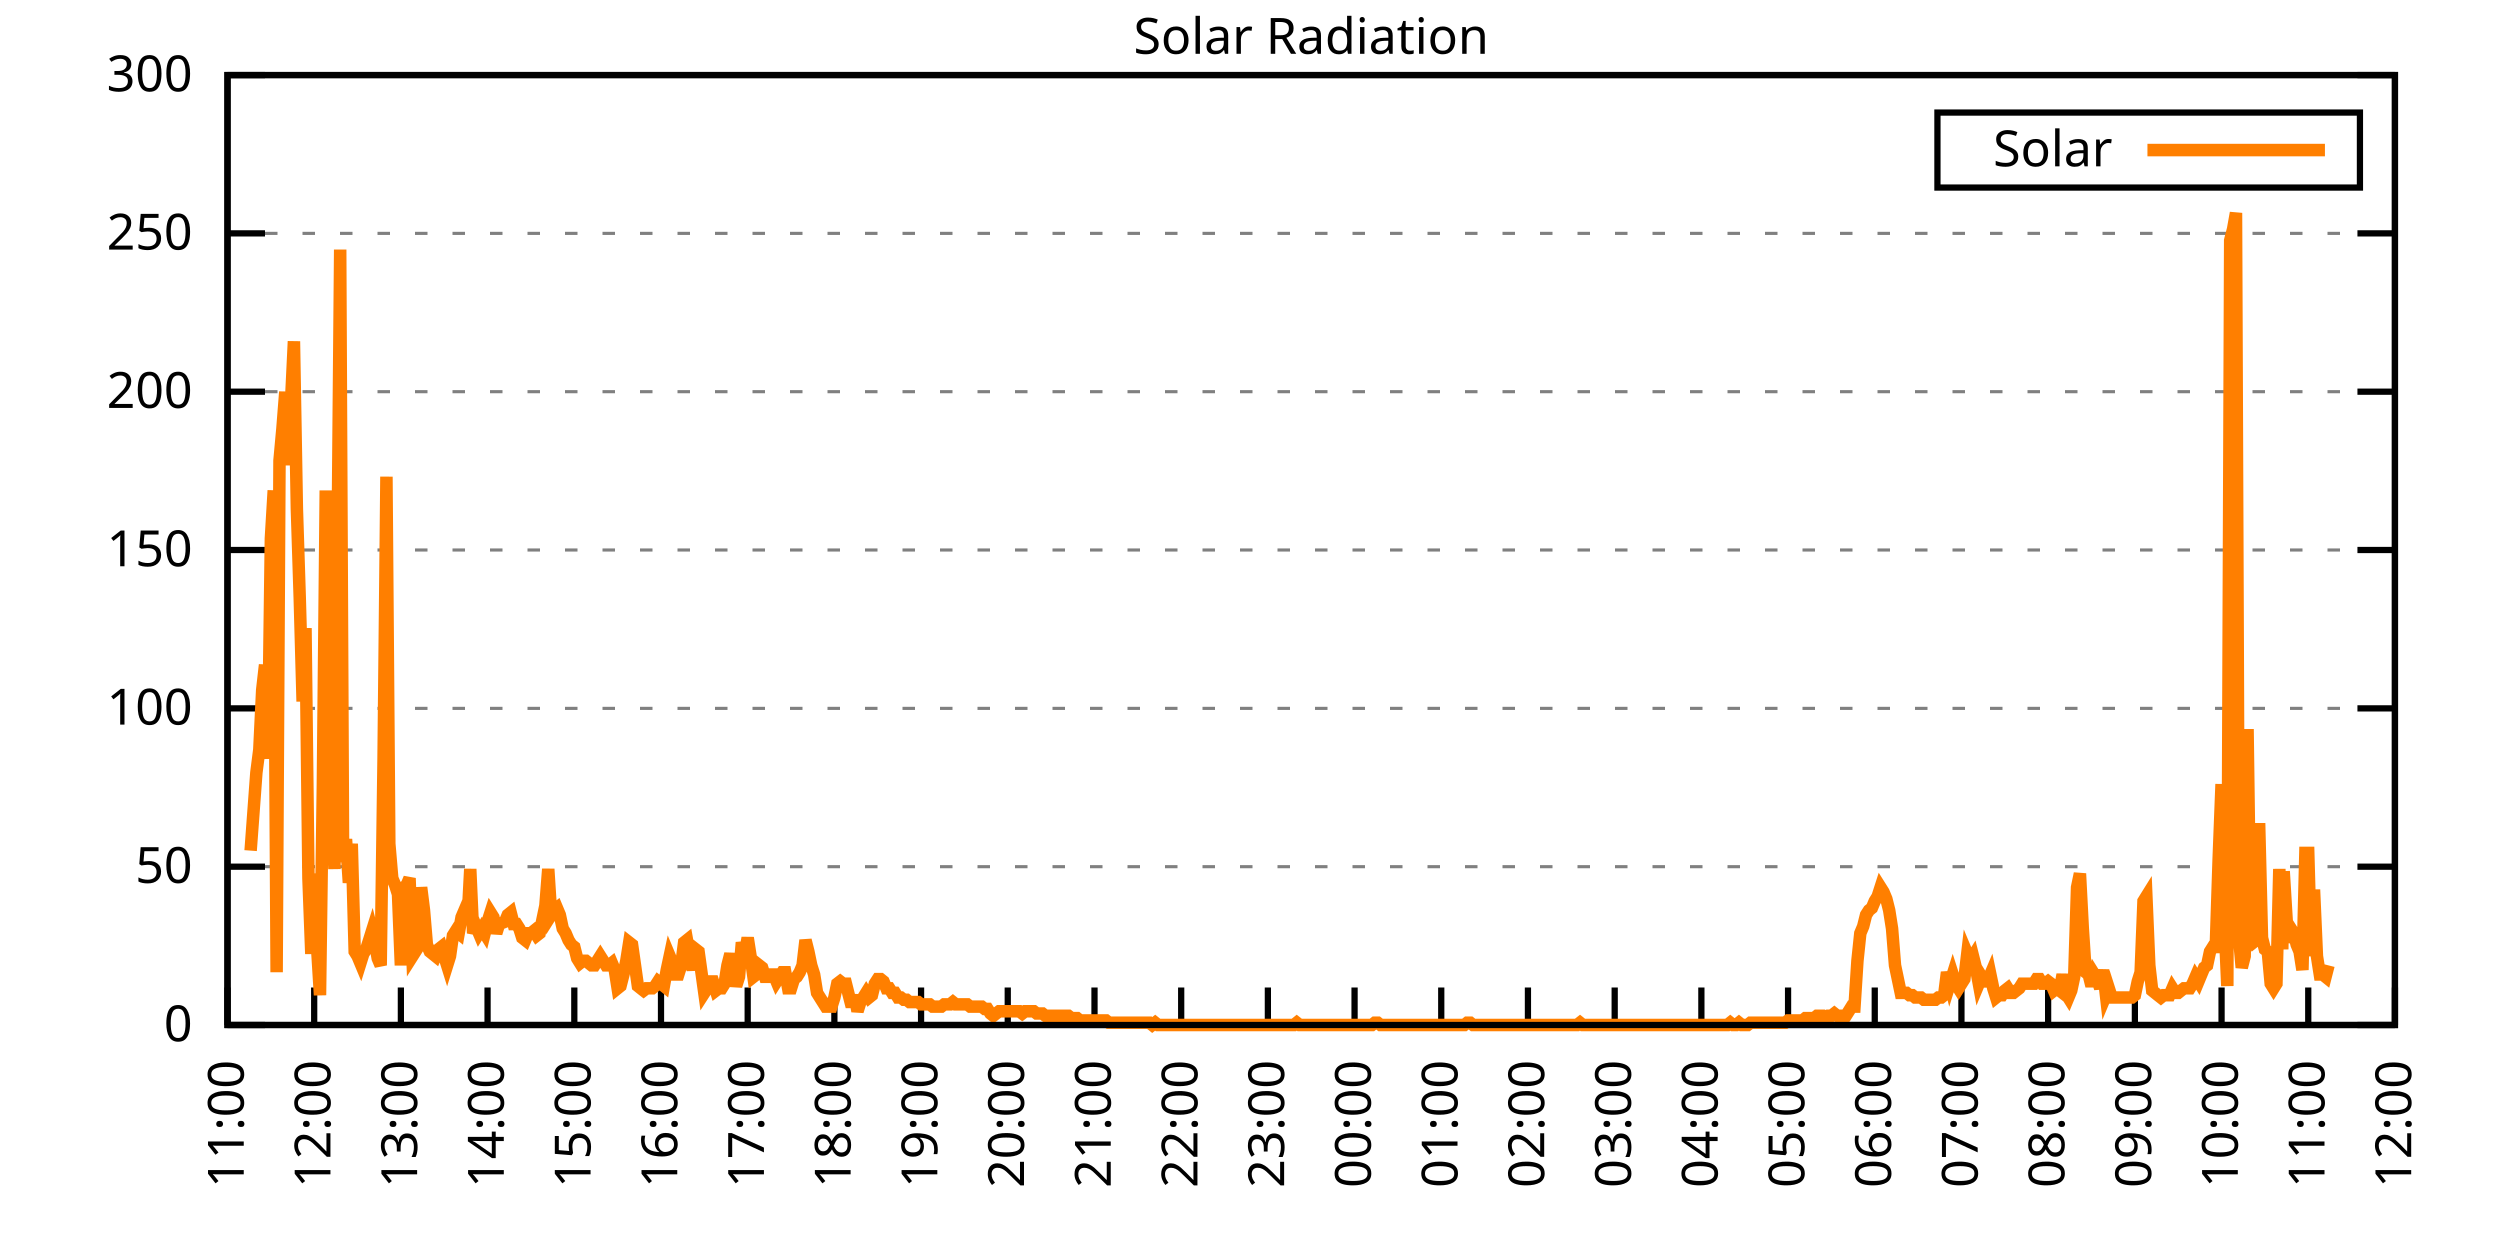
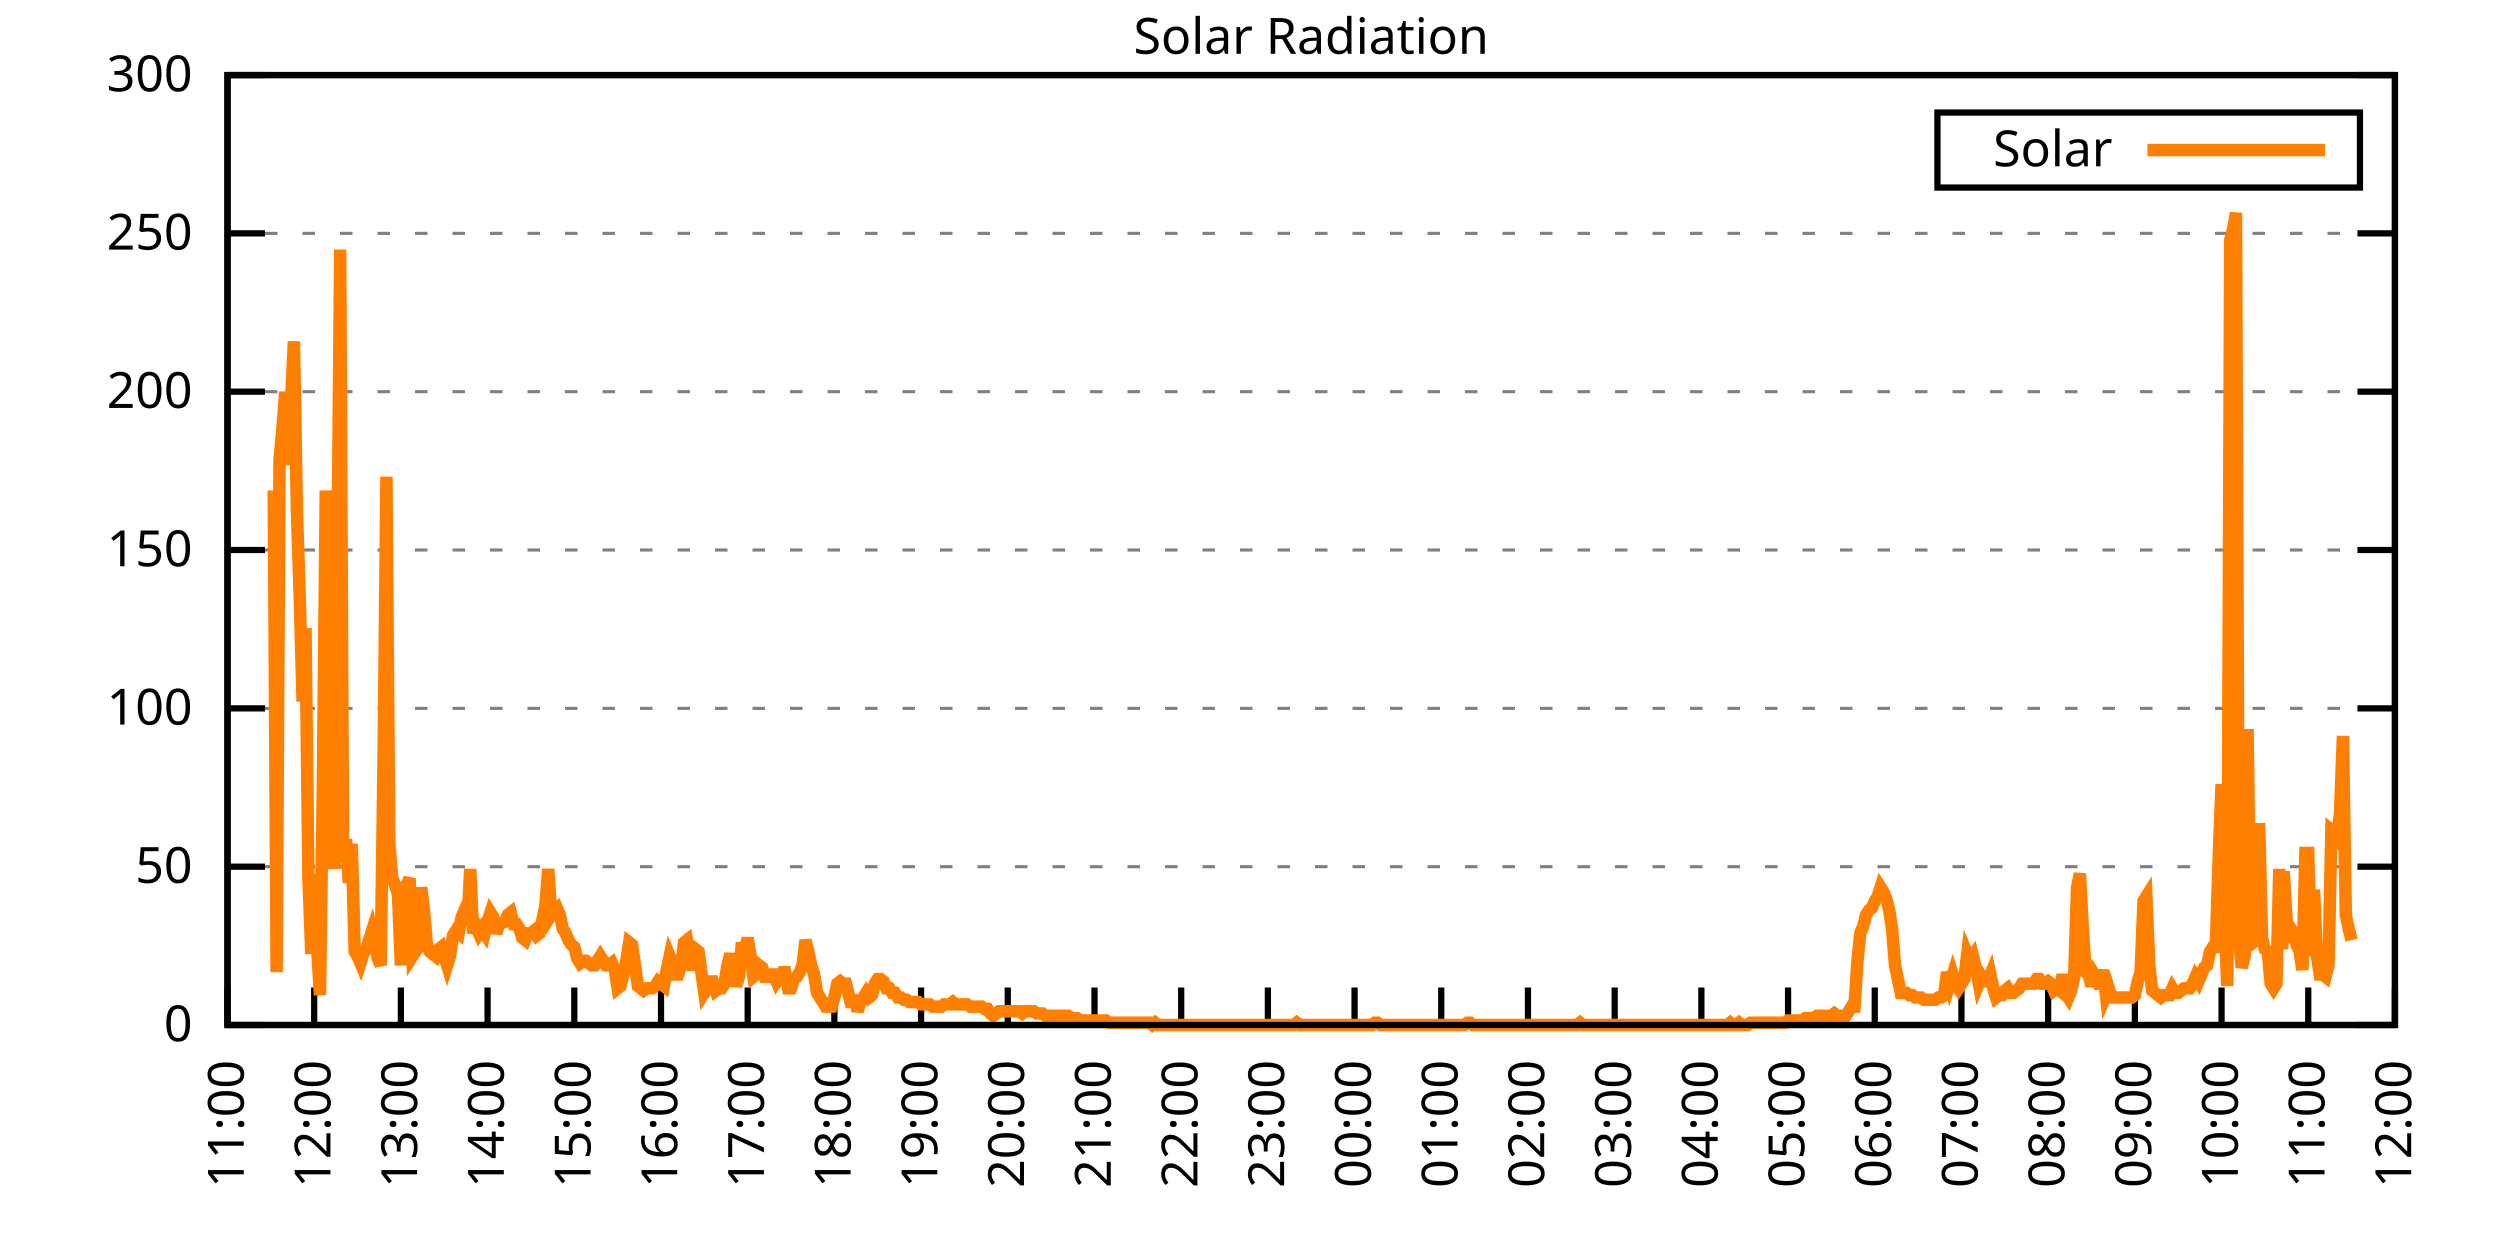
<svg xmlns="http://www.w3.org/2000/svg" xmlns:xlink="http://www.w3.org/1999/xlink" width="400" height="200" viewBox="0 0 400 200">
  <g id="gnuplot_canvas">
    <rect x="0" y="0" width="400" height="200" fill="none" />
    <defs>
      <circle id="gpDot" r="0.5" stroke-width="0.5" stroke="currentColor" />
      <path id="gpPt0" stroke-width="0.333" stroke="currentColor" d="M-1,0 h2 M0,-1 v2" />
      <path id="gpPt1" stroke-width="0.333" stroke="currentColor" d="M-1,-1 L1,1 M1,-1 L-1,1" />
      <path id="gpPt2" stroke-width="0.333" stroke="currentColor" d="M-1,0 L1,0 M0,-1 L0,1 M-1,-1 L1,1 M-1,1 L1,-1" />
      <rect id="gpPt3" stroke-width="0.333" stroke="currentColor" x="-1" y="-1" width="2" height="2" />
      <rect id="gpPt4" stroke-width="0.333" stroke="currentColor" fill="currentColor" x="-1" y="-1" width="2" height="2" />
      <circle id="gpPt5" stroke-width="0.333" stroke="currentColor" cx="0" cy="0" r="1" />
      <use xlink:href="#gpPt5" id="gpPt6" fill="currentColor" stroke="none" />
      <path id="gpPt7" stroke-width="0.333" stroke="currentColor" d="M0,-1.33 L-1.33,0.67 L1.33,0.67 z" />
      <use xlink:href="#gpPt7" id="gpPt8" fill="currentColor" stroke="none" />
      <use xlink:href="#gpPt7" id="gpPt9" stroke="currentColor" transform="rotate(180)" />
      <use xlink:href="#gpPt9" id="gpPt10" fill="currentColor" stroke="none" />
      <use xlink:href="#gpPt3" id="gpPt11" stroke="currentColor" transform="rotate(45)" />
      <use xlink:href="#gpPt11" id="gpPt12" fill="currentColor" stroke="none" />
      <path id="gpPt13" stroke-width="0.333" stroke="currentColor" d="M0,1.330 L1.265,0.411 L0.782,-1.067 L-0.782,-1.076 L-1.265,0.411 z" />
      <use xlink:href="#gpPt13" id="gpPt14" fill="currentColor" stroke="none" />
      <filter id="textbox" filterUnits="objectBoundingBox" x="0" y="0" height="1" width="1">
        <feFlood flood-color="white" flood-opacity="1" result="bgnd" />
        <feComposite in="SourceGraphic" in2="bgnd" operator="atop" />
      </filter>
      <filter id="greybox" filterUnits="objectBoundingBox" x="0" y="0" height="1" width="1">
        <feFlood flood-color="lightgrey" flood-opacity="1" result="grey" />
        <feComposite in="SourceGraphic" in2="grey" operator="atop" />
      </filter>
    </defs>
    <g fill="none" color="white" stroke="currentColor" stroke-width="1.00" stroke-linecap="butt" stroke-linejoin="miter">
</g>
    <g fill="none" color="black" stroke="currentColor" stroke-width="1.00" stroke-linecap="butt" stroke-linejoin="miter">
      <g stroke="none" shape-rendering="crispEdges">
        <polygon fill="rgb(255, 255, 255)" points="36.40,164.00 383.18,164.00 383.18,12.02 36.40,12.02 " />
      </g>
    </g>
    <g fill="none" color="black" stroke="currentColor" stroke-width="1.00" stroke-linecap="butt" stroke-linejoin="miter">
</g>
    <g fill="none" color="black" stroke="black" stroke-width="0.50" stroke-linecap="butt" stroke-linejoin="miter">
</g>
    <g fill="none" color="gray" stroke="currentColor" stroke-width="0.50" stroke-linecap="butt" stroke-linejoin="miter">
      <path stroke="gray" stroke-dasharray="2,4" class="gridline" d="M36.40,164.00 L383.19,164.00  " />
    </g>
    <g fill="none" color="gray" stroke="gray" stroke-width="1.00" stroke-linecap="butt" stroke-linejoin="miter">
</g>
    <g fill="none" color="black" stroke="currentColor" stroke-width="1.00" stroke-linecap="butt" stroke-linejoin="miter">
      <path stroke="black" d="M36.40,164.00 L42.40,164.00 M383.19,164.00 L377.19,164.00  " />
      <g transform="translate(30.80,166.60)" stroke="none" fill="black" font-family="Sans" font-size="8.00" text-anchor="end">
        <text>
          <tspan font-family="Sans"> 0</tspan>
        </text>
      </g>
    </g>
    <g fill="none" color="black" stroke="currentColor" stroke-width="1.00" stroke-linecap="butt" stroke-linejoin="miter">
</g>
    <g fill="none" color="black" stroke="black" stroke-width="0.50" stroke-linecap="butt" stroke-linejoin="miter">
</g>
    <g fill="none" color="gray" stroke="currentColor" stroke-width="0.50" stroke-linecap="butt" stroke-linejoin="miter">
      <path stroke="gray" stroke-dasharray="2,4" class="gridline" d="M36.40,138.67 L383.19,138.67  " />
    </g>
    <g fill="none" color="gray" stroke="gray" stroke-width="1.00" stroke-linecap="butt" stroke-linejoin="miter">
</g>
    <g fill="none" color="black" stroke="currentColor" stroke-width="1.00" stroke-linecap="butt" stroke-linejoin="miter">
      <path stroke="black" d="M36.40,138.67 L42.40,138.67 M383.19,138.67 L377.19,138.67  " />
      <g transform="translate(30.80,141.27)" stroke="none" fill="black" font-family="Sans" font-size="8.00" text-anchor="end">
        <text>
          <tspan font-family="Sans"> 50</tspan>
        </text>
      </g>
    </g>
    <g fill="none" color="black" stroke="currentColor" stroke-width="1.00" stroke-linecap="butt" stroke-linejoin="miter">
</g>
    <g fill="none" color="black" stroke="black" stroke-width="0.50" stroke-linecap="butt" stroke-linejoin="miter">
</g>
    <g fill="none" color="gray" stroke="currentColor" stroke-width="0.50" stroke-linecap="butt" stroke-linejoin="miter">
      <path stroke="gray" stroke-dasharray="2,4" class="gridline" d="M36.40,113.34 L383.19,113.34  " />
    </g>
    <g fill="none" color="gray" stroke="gray" stroke-width="1.00" stroke-linecap="butt" stroke-linejoin="miter">
</g>
    <g fill="none" color="black" stroke="currentColor" stroke-width="1.00" stroke-linecap="butt" stroke-linejoin="miter">
      <path stroke="black" d="M36.40,113.34 L42.40,113.34 M383.19,113.34 L377.19,113.34  " />
      <g transform="translate(30.80,115.94)" stroke="none" fill="black" font-family="Sans" font-size="8.00" text-anchor="end">
        <text>
          <tspan font-family="Sans"> 100</tspan>
        </text>
      </g>
    </g>
    <g fill="none" color="black" stroke="currentColor" stroke-width="1.00" stroke-linecap="butt" stroke-linejoin="miter">
</g>
    <g fill="none" color="black" stroke="black" stroke-width="0.50" stroke-linecap="butt" stroke-linejoin="miter">
</g>
    <g fill="none" color="gray" stroke="currentColor" stroke-width="0.50" stroke-linecap="butt" stroke-linejoin="miter">
      <path stroke="gray" stroke-dasharray="2,4" class="gridline" d="M36.40,88.00 L383.19,88.00  " />
    </g>
    <g fill="none" color="gray" stroke="gray" stroke-width="1.00" stroke-linecap="butt" stroke-linejoin="miter">
</g>
    <g fill="none" color="black" stroke="currentColor" stroke-width="1.00" stroke-linecap="butt" stroke-linejoin="miter">
      <path stroke="black" d="M36.40,88.00 L42.40,88.00 M383.19,88.00 L377.19,88.00  " />
      <g transform="translate(30.80,90.60)" stroke="none" fill="black" font-family="Sans" font-size="8.00" text-anchor="end">
        <text>
          <tspan font-family="Sans"> 150</tspan>
        </text>
      </g>
    </g>
    <g fill="none" color="black" stroke="currentColor" stroke-width="1.00" stroke-linecap="butt" stroke-linejoin="miter">
</g>
    <g fill="none" color="black" stroke="black" stroke-width="0.50" stroke-linecap="butt" stroke-linejoin="miter">
</g>
    <g fill="none" color="gray" stroke="currentColor" stroke-width="0.50" stroke-linecap="butt" stroke-linejoin="miter">
      <path stroke="gray" stroke-dasharray="2,4" class="gridline" d="M36.40,62.67 L383.19,62.67  " />
    </g>
    <g fill="none" color="gray" stroke="gray" stroke-width="1.00" stroke-linecap="butt" stroke-linejoin="miter">
</g>
    <g fill="none" color="black" stroke="currentColor" stroke-width="1.00" stroke-linecap="butt" stroke-linejoin="miter">
      <path stroke="black" d="M36.40,62.67 L42.40,62.67 M383.19,62.67 L377.19,62.67  " />
      <g transform="translate(30.80,65.27)" stroke="none" fill="black" font-family="Sans" font-size="8.00" text-anchor="end">
        <text>
          <tspan font-family="Sans"> 200</tspan>
        </text>
      </g>
    </g>
    <g fill="none" color="black" stroke="currentColor" stroke-width="1.00" stroke-linecap="butt" stroke-linejoin="miter">
</g>
    <g fill="none" color="black" stroke="black" stroke-width="0.50" stroke-linecap="butt" stroke-linejoin="miter">
</g>
    <g fill="none" color="gray" stroke="currentColor" stroke-width="0.50" stroke-linecap="butt" stroke-linejoin="miter">
      <path stroke="gray" stroke-dasharray="2,4" class="gridline" d="M36.40,37.34 L383.19,37.34  " />
    </g>
    <g fill="none" color="gray" stroke="gray" stroke-width="1.00" stroke-linecap="butt" stroke-linejoin="miter">
</g>
    <g fill="none" color="black" stroke="currentColor" stroke-width="1.00" stroke-linecap="butt" stroke-linejoin="miter">
      <path stroke="black" d="M36.40,37.34 L42.40,37.34 M383.19,37.34 L377.19,37.34  " />
      <g transform="translate(30.80,39.94)" stroke="none" fill="black" font-family="Sans" font-size="8.00" text-anchor="end">
        <text>
          <tspan font-family="Sans"> 250</tspan>
        </text>
      </g>
    </g>
    <g fill="none" color="black" stroke="currentColor" stroke-width="1.00" stroke-linecap="butt" stroke-linejoin="miter">
</g>
    <g fill="none" color="black" stroke="black" stroke-width="0.50" stroke-linecap="butt" stroke-linejoin="miter">
</g>
    <g fill="none" color="gray" stroke="currentColor" stroke-width="0.50" stroke-linecap="butt" stroke-linejoin="miter">
      <path stroke="gray" stroke-dasharray="2,4" class="gridline" d="M36.40,12.01 L383.19,12.01  " />
    </g>
    <g fill="none" color="gray" stroke="gray" stroke-width="1.00" stroke-linecap="butt" stroke-linejoin="miter">
</g>
    <g fill="none" color="black" stroke="currentColor" stroke-width="1.00" stroke-linecap="butt" stroke-linejoin="miter">
      <path stroke="black" d="M36.40,12.01 L42.40,12.01 M383.19,12.01 L377.19,12.01  " />
      <g transform="translate(30.80,14.61)" stroke="none" fill="black" font-family="Sans" font-size="8.00" text-anchor="end">
        <text>
          <tspan font-family="Sans"> 300</tspan>
        </text>
      </g>
    </g>
    <g fill="none" color="black" stroke="currentColor" stroke-width="1.00" stroke-linecap="butt" stroke-linejoin="miter">
      <path stroke="black" d="M36.40,164.00 L36.40,158.00  " />
      <g transform="translate(39.00,169.60) rotate(270.00)" stroke="none" fill="black" font-family="Sans" font-size="8.00" text-anchor="end">
        <text>
          <tspan font-family="Sans">11:00</tspan>
        </text>
      </g>
    </g>
    <g fill="none" color="black" stroke="currentColor" stroke-width="1.00" stroke-linecap="butt" stroke-linejoin="miter">
      <path stroke="black" d="M50.27,164.00 L50.27,158.00  " />
      <g transform="translate(52.87,169.60) rotate(270.00)" stroke="none" fill="black" font-family="Sans" font-size="8.00" text-anchor="end">
        <text>
          <tspan font-family="Sans">12:00</tspan>
        </text>
      </g>
    </g>
    <g fill="none" color="black" stroke="currentColor" stroke-width="1.00" stroke-linecap="butt" stroke-linejoin="miter">
      <path stroke="black" d="M64.14,164.00 L64.14,158.00  " />
      <g transform="translate(66.74,169.60) rotate(270.00)" stroke="none" fill="black" font-family="Sans" font-size="8.00" text-anchor="end">
        <text>
          <tspan font-family="Sans">13:00</tspan>
        </text>
      </g>
    </g>
    <g fill="none" color="black" stroke="currentColor" stroke-width="1.00" stroke-linecap="butt" stroke-linejoin="miter">
      <path stroke="black" d="M78.01,164.00 L78.01,158.00  " />
      <g transform="translate(80.61,169.60) rotate(270.00)" stroke="none" fill="black" font-family="Sans" font-size="8.00" text-anchor="end">
        <text>
          <tspan font-family="Sans">14:00</tspan>
        </text>
      </g>
    </g>
    <g fill="none" color="black" stroke="currentColor" stroke-width="1.00" stroke-linecap="butt" stroke-linejoin="miter">
      <path stroke="black" d="M91.89,164.00 L91.89,158.00  " />
      <g transform="translate(94.49,169.60) rotate(270.00)" stroke="none" fill="black" font-family="Sans" font-size="8.00" text-anchor="end">
        <text>
          <tspan font-family="Sans">15:00</tspan>
        </text>
      </g>
    </g>
    <g fill="none" color="black" stroke="currentColor" stroke-width="1.00" stroke-linecap="butt" stroke-linejoin="miter">
      <path stroke="black" d="M105.76,164.00 L105.76,158.00  " />
      <g transform="translate(108.36,169.60) rotate(270.00)" stroke="none" fill="black" font-family="Sans" font-size="8.00" text-anchor="end">
        <text>
          <tspan font-family="Sans">16:00</tspan>
        </text>
      </g>
    </g>
    <g fill="none" color="black" stroke="currentColor" stroke-width="1.00" stroke-linecap="butt" stroke-linejoin="miter">
      <path stroke="black" d="M119.63,164.00 L119.63,158.00  " />
      <g transform="translate(122.23,169.60) rotate(270.00)" stroke="none" fill="black" font-family="Sans" font-size="8.00" text-anchor="end">
        <text>
          <tspan font-family="Sans">17:00</tspan>
        </text>
      </g>
    </g>
    <g fill="none" color="black" stroke="currentColor" stroke-width="1.00" stroke-linecap="butt" stroke-linejoin="miter">
      <path stroke="black" d="M133.50,164.00 L133.50,158.00  " />
      <g transform="translate(136.10,169.60) rotate(270.00)" stroke="none" fill="black" font-family="Sans" font-size="8.00" text-anchor="end">
        <text>
          <tspan font-family="Sans">18:00</tspan>
        </text>
      </g>
    </g>
    <g fill="none" color="black" stroke="currentColor" stroke-width="1.00" stroke-linecap="butt" stroke-linejoin="miter">
      <path stroke="black" d="M147.37,164.00 L147.37,158.00  " />
      <g transform="translate(149.97,169.60) rotate(270.00)" stroke="none" fill="black" font-family="Sans" font-size="8.00" text-anchor="end">
        <text>
          <tspan font-family="Sans">19:00</tspan>
        </text>
      </g>
    </g>
    <g fill="none" color="black" stroke="currentColor" stroke-width="1.00" stroke-linecap="butt" stroke-linejoin="miter">
      <path stroke="black" d="M161.24,164.00 L161.24,158.00  " />
      <g transform="translate(163.84,169.60) rotate(270.00)" stroke="none" fill="black" font-family="Sans" font-size="8.00" text-anchor="end">
        <text>
          <tspan font-family="Sans">20:00</tspan>
        </text>
      </g>
    </g>
    <g fill="none" color="black" stroke="currentColor" stroke-width="1.00" stroke-linecap="butt" stroke-linejoin="miter">
      <path stroke="black" d="M175.12,164.00 L175.12,158.00  " />
      <g transform="translate(177.72,169.60) rotate(270.00)" stroke="none" fill="black" font-family="Sans" font-size="8.00" text-anchor="end">
        <text>
          <tspan font-family="Sans">21:00</tspan>
        </text>
      </g>
    </g>
    <g fill="none" color="black" stroke="currentColor" stroke-width="1.00" stroke-linecap="butt" stroke-linejoin="miter">
      <path stroke="black" d="M188.99,164.00 L188.99,158.00  " />
      <g transform="translate(191.59,169.60) rotate(270.00)" stroke="none" fill="black" font-family="Sans" font-size="8.00" text-anchor="end">
        <text>
          <tspan font-family="Sans">22:00</tspan>
        </text>
      </g>
    </g>
    <g fill="none" color="black" stroke="currentColor" stroke-width="1.00" stroke-linecap="butt" stroke-linejoin="miter">
      <path stroke="black" d="M202.86,164.00 L202.86,158.00  " />
      <g transform="translate(205.46,169.60) rotate(270.00)" stroke="none" fill="black" font-family="Sans" font-size="8.00" text-anchor="end">
        <text>
          <tspan font-family="Sans">23:00</tspan>
        </text>
      </g>
    </g>
    <g fill="none" color="black" stroke="currentColor" stroke-width="1.00" stroke-linecap="butt" stroke-linejoin="miter">
      <path stroke="black" d="M216.73,164.00 L216.73,158.00  " />
      <g transform="translate(219.33,169.60) rotate(270.00)" stroke="none" fill="black" font-family="Sans" font-size="8.00" text-anchor="end">
        <text>
          <tspan font-family="Sans">00:00</tspan>
        </text>
      </g>
    </g>
    <g fill="none" color="black" stroke="currentColor" stroke-width="1.00" stroke-linecap="butt" stroke-linejoin="miter">
      <path stroke="black" d="M230.60,164.00 L230.60,158.00  " />
      <g transform="translate(233.20,169.60) rotate(270.00)" stroke="none" fill="black" font-family="Sans" font-size="8.00" text-anchor="end">
        <text>
          <tspan font-family="Sans">01:00</tspan>
        </text>
      </g>
    </g>
    <g fill="none" color="black" stroke="currentColor" stroke-width="1.00" stroke-linecap="butt" stroke-linejoin="miter">
      <path stroke="black" d="M244.47,164.00 L244.47,158.00  " />
      <g transform="translate(247.07,169.60) rotate(270.00)" stroke="none" fill="black" font-family="Sans" font-size="8.00" text-anchor="end">
        <text>
          <tspan font-family="Sans">02:00</tspan>
        </text>
      </g>
    </g>
    <g fill="none" color="black" stroke="currentColor" stroke-width="1.00" stroke-linecap="butt" stroke-linejoin="miter">
      <path stroke="black" d="M258.35,164.00 L258.35,158.00  " />
      <g transform="translate(260.95,169.60) rotate(270.00)" stroke="none" fill="black" font-family="Sans" font-size="8.00" text-anchor="end">
        <text>
          <tspan font-family="Sans">03:00</tspan>
        </text>
      </g>
    </g>
    <g fill="none" color="black" stroke="currentColor" stroke-width="1.00" stroke-linecap="butt" stroke-linejoin="miter">
      <path stroke="black" d="M272.22,164.00 L272.22,158.00  " />
      <g transform="translate(274.82,169.60) rotate(270.00)" stroke="none" fill="black" font-family="Sans" font-size="8.00" text-anchor="end">
        <text>
          <tspan font-family="Sans">04:00</tspan>
        </text>
      </g>
    </g>
    <g fill="none" color="black" stroke="currentColor" stroke-width="1.00" stroke-linecap="butt" stroke-linejoin="miter">
      <path stroke="black" d="M286.09,164.00 L286.09,158.00  " />
      <g transform="translate(288.69,169.60) rotate(270.00)" stroke="none" fill="black" font-family="Sans" font-size="8.00" text-anchor="end">
        <text>
          <tspan font-family="Sans">05:00</tspan>
        </text>
      </g>
    </g>
    <g fill="none" color="black" stroke="currentColor" stroke-width="1.00" stroke-linecap="butt" stroke-linejoin="miter">
      <path stroke="black" d="M299.96,164.00 L299.96,158.00  " />
      <g transform="translate(302.56,169.60) rotate(270.00)" stroke="none" fill="black" font-family="Sans" font-size="8.00" text-anchor="end">
        <text>
          <tspan font-family="Sans">06:00</tspan>
        </text>
      </g>
    </g>
    <g fill="none" color="black" stroke="currentColor" stroke-width="1.00" stroke-linecap="butt" stroke-linejoin="miter">
      <path stroke="black" d="M313.83,164.00 L313.83,158.00  " />
      <g transform="translate(316.43,169.60) rotate(270.00)" stroke="none" fill="black" font-family="Sans" font-size="8.00" text-anchor="end">
        <text>
          <tspan font-family="Sans">07:00</tspan>
        </text>
      </g>
    </g>
    <g fill="none" color="black" stroke="currentColor" stroke-width="1.00" stroke-linecap="butt" stroke-linejoin="miter">
      <path stroke="black" d="M327.70,164.00 L327.70,158.00  " />
      <g transform="translate(330.30,169.60) rotate(270.00)" stroke="none" fill="black" font-family="Sans" font-size="8.00" text-anchor="end">
        <text>
          <tspan font-family="Sans">08:00</tspan>
        </text>
      </g>
    </g>
    <g fill="none" color="black" stroke="currentColor" stroke-width="1.00" stroke-linecap="butt" stroke-linejoin="miter">
      <path stroke="black" d="M341.58,164.00 L341.58,158.00  " />
      <g transform="translate(344.18,169.60) rotate(270.00)" stroke="none" fill="black" font-family="Sans" font-size="8.00" text-anchor="end">
        <text>
          <tspan font-family="Sans">09:00</tspan>
        </text>
      </g>
    </g>
    <g fill="none" color="black" stroke="currentColor" stroke-width="1.00" stroke-linecap="butt" stroke-linejoin="miter">
      <path stroke="black" d="M355.45,164.00 L355.45,158.00  " />
      <g transform="translate(358.05,169.60) rotate(270.00)" stroke="none" fill="black" font-family="Sans" font-size="8.00" text-anchor="end">
        <text>
          <tspan font-family="Sans">10:00</tspan>
        </text>
      </g>
    </g>
    <g fill="none" color="black" stroke="currentColor" stroke-width="1.00" stroke-linecap="butt" stroke-linejoin="miter">
      <path stroke="black" d="M369.32,164.00 L369.32,158.00  " />
      <g transform="translate(371.92,169.60) rotate(270.00)" stroke="none" fill="black" font-family="Sans" font-size="8.00" text-anchor="end">
        <text>
          <tspan font-family="Sans">11:00</tspan>
        </text>
      </g>
    </g>
    <g fill="none" color="black" stroke="currentColor" stroke-width="1.00" stroke-linecap="butt" stroke-linejoin="miter">
      <path stroke="black" d="M383.19,164.00 L383.19,158.00  " />
      <g transform="translate(385.79,169.60) rotate(270.00)" stroke="none" fill="black" font-family="Sans" font-size="8.00" text-anchor="end">
        <text>
          <tspan font-family="Sans">12:00</tspan>
        </text>
      </g>
    </g>
    <g fill="none" color="black" stroke="currentColor" stroke-width="1.00" stroke-linecap="butt" stroke-linejoin="miter">
</g>
    <g fill="none" color="black" stroke="currentColor" stroke-width="1.00" stroke-linecap="butt" stroke-linejoin="miter">
      <path stroke="black" d="M36.40,12.01 L36.40,164.00 L383.19,164.00 L383.19,12.01 L36.40,12.01 Z  " />
    </g>
    <g fill="none" color="black" stroke="currentColor" stroke-width="1.00" stroke-linecap="butt" stroke-linejoin="miter">
</g>
    <g fill="none" color="black" stroke="currentColor" stroke-width="1.00" stroke-linecap="butt" stroke-linejoin="miter">
      <path stroke="black" d="M309.99,30.01 L309.99,18.01 L377.59,18.01 L377.59,30.01 L309.99,30.01 Z  " />
    </g>
    <g id="Solar_Radiation_plot_1">
      <g fill="none" color="white" stroke="black" stroke-width="2.00" stroke-linecap="butt" stroke-linejoin="miter">
</g>
      <g fill="none" color="black" stroke="currentColor" stroke-width="2.00" stroke-linecap="butt" stroke-linejoin="miter">
        <g transform="translate(337.99,26.61)" stroke="none" fill="black" font-family="Sans" font-size="8.00" text-anchor="end">
          <text>
            <tspan font-family="Sans">Solar</tspan>
          </text>
        </g>
      </g>
      <g fill="none" color="black" stroke="currentColor" stroke-width="2.00" stroke-linecap="butt" stroke-linejoin="miter">
-         <path stroke="rgb(255, 127,   0)" d="M343.59,24.01 L371.99,24.01 M40.10,136.10 L40.56,129.86 L41.02,123.62 L41.49,119.95 L41.95,110.41 L42.41,106.37   L42.87,121.42 L43.34,86.18 L43.80,78.47 L44.26,155.56 L44.72,73.70 L45.19,68.56 L45.65,62.69 L46.11,74.43   L46.57,64.16 L47.03,54.61 L47.50,81.41 L47.96,95.72 L48.42,112.24 L48.88,100.50 L49.35,140.51 L49.81,152.62   L50.27,139.77 L50.73,151.52 L51.20,159.23 L51.66,125.46 L52.12,78.47 L52.58,123.62 L53.05,126.93 L53.51,139.04   L53.97,92.42 L54.43,39.93 L54.90,137.94 L55.36,134.27 L55.82,141.24 L56.28,135.00 L56.75,152.25 L57.21,152.99   L57.67,154.09 L58.13,152.62 L58.59,151.89 L59.06,150.42 L59.52,148.95 L59.98,150.79 L60.44,153.35 L60.91,154.46   L61.37,121.42 L61.83,76.27 L62.29,135.00 L62.76,140.51 L63.22,141.61 L63.68,143.08 L64.14,154.46 L64.61,141.98   L65.07,141.61 L65.53,140.51 L65.99,152.99 L66.46,152.25 L66.92,151.52 L67.38,141.98 L67.84,145.65 L68.30,151.15   L68.77,152.25 L69.23,152.62 L69.69,152.99 L70.15,151.89 L70.62,151.52 L71.08,152.99 L71.54,154.46 L72.00,152.99   L72.47,149.68 L72.93,148.95 L73.39,149.32 L73.85,146.75 L74.32,145.65 L74.78,147.85 L75.24,139.04 L75.70,149.32   L76.17,148.22 L76.63,149.32 L77.09,148.58 L77.55,149.32 L78.01,147.48 L78.48,146.01 L78.94,146.75 L79.40,149.32   L79.86,147.85 L80.79,147.48 L81.25,146.38 L81.71,146.01 L82.18,147.85 L82.64,147.85 L83.10,148.58 L83.56,150.05   L84.03,150.42 L84.49,149.32 L84.95,149.32 L85.41,148.95 L85.88,149.68 L86.34,149.32 L86.80,147.11 L87.26,144.91   L87.72,139.04 L88.19,146.38 L88.65,145.65 L89.11,145.28 L89.57,146.38 L90.04,148.58 L90.50,149.32 L90.96,150.42   L91.42,151.15 L91.89,151.52 L92.35,153.35 L92.81,154.09 L93.27,153.72 L93.74,153.72 L94.20,154.09 L94.66,154.46   L95.12,154.46 L95.59,153.72 L96.05,152.99 L96.51,153.72 L96.97,154.46 L97.44,154.46 L97.90,154.09 L98.36,155.19   L98.82,158.13 L99.28,157.76 L99.75,155.92 L100.21,153.72 L100.67,150.79 L101.13,151.15 L101.60,154.46 L102.06,157.76   L102.52,158.13 L102.98,158.49 L103.45,158.13 L103.91,158.13 L104.37,158.13 L104.83,157.76 L105.30,157.03 L105.76,157.39   L106.22,157.76 L106.68,155.19 L107.15,152.99 L107.61,154.09 L108.07,155.92 L108.53,155.92 L108.99,154.46 L109.46,150.79   L109.92,150.42 L110.38,152.99 L110.84,155.19 L111.31,151.89 L111.77,152.25 L112.23,155.56 L112.69,158.86 L113.16,158.13   L113.62,157.03 L114.08,157.03 L114.54,158.49 L115.01,158.13 L115.47,158.13 L115.93,157.39 L116.39,154.46 L116.86,152.62   L117.32,155.19 L117.78,157.76 L118.24,156.29 L118.70,150.79 L119.17,152.62 L119.63,150.05 L120.09,152.99 L120.55,156.29   L121.02,155.92 L121.48,154.46 L121.94,154.82 L122.40,156.29 L122.87,156.29 L123.33,155.92 L123.79,155.92 L124.25,157.03   L124.72,156.29 L125.18,155.56 L125.64,155.56 L126.10,158.13 L126.57,158.13 L127.03,156.66 L127.49,156.29 L127.95,155.56   L128.41,154.46 L128.88,150.42 L129.34,152.25 L129.80,154.46 L130.26,155.92 L130.73,158.86 L131.19,159.60 L131.65,160.33   L132.11,161.06 L132.58,161.06 L133.04,161.06 L133.50,159.60 L133.96,157.39 L134.43,157.03 L134.89,157.39 L135.35,157.39   L135.81,159.23 L136.28,161.06 L136.74,159.23 L137.20,161.80 L137.66,160.33 L138.13,159.60 L138.59,158.86 L139.05,159.60   L139.51,159.23 L139.97,157.39 L140.44,156.66 L140.90,156.66 L141.36,157.03 L141.82,158.13 L142.29,158.13 L142.75,158.86   L143.21,158.86 L143.67,159.60 L144.14,159.60 L144.60,159.96 L145.06,159.96 L145.52,160.33 L145.99,160.33 L146.45,160.33   L146.91,160.33 L147.37,160.70 L147.84,160.70 L148.30,160.70 L148.76,160.70 L149.22,161.06 L149.68,161.06 L150.15,161.06   L150.61,161.06 L151.07,160.70 L151.53,160.70 L152.00,160.70 L152.46,160.33 L152.92,160.70 L153.38,160.70 L153.85,160.70   L154.31,160.70 L154.77,160.70 L155.23,161.06 L155.70,161.06 L156.16,161.06 L156.62,161.06 L157.08,161.06 L157.55,161.43   L158.01,161.43 L158.47,162.16 L158.93,162.53 L159.39,162.16 L159.86,161.80 L160.32,161.80 L160.78,161.80 L161.24,161.80   L161.71,161.80 L162.17,161.80 L162.63,161.80 L163.09,161.80 L163.56,162.16 L164.02,161.80 L164.48,161.80 L164.94,161.80   L165.41,161.80 L165.87,162.16 L166.33,162.16 L166.79,162.16 L167.26,162.53 L167.72,162.53 L168.18,162.53 L168.64,162.53   L169.10,162.53 L169.57,162.53 L170.03,162.53 L170.49,162.53 L170.95,162.53 L171.42,162.90 L171.88,162.90 L172.34,162.90   L172.80,163.27 L173.27,163.27 L173.73,163.27 L174.19,163.27 L174.65,163.27 L175.12,163.27 L175.58,163.27 L176.04,163.27   L176.50,163.27 L176.97,163.27 L177.43,163.63 L177.89,163.63 L178.35,163.63 L178.82,163.63 L179.28,163.63 L179.74,163.63   L180.20,163.63 L180.66,163.63 L181.13,163.63 L181.59,163.63 L182.05,163.63 L182.51,163.63 L182.98,163.63 L183.44,163.63   L183.90,163.63 L184.36,164.00 L184.83,163.63 L185.29,164.00 L185.75,164.00 L186.21,164.00 L186.68,164.00 L187.14,164.00   L187.60,164.00 L188.06,164.00 L188.53,164.00 L188.99,164.00 L189.45,164.00 L189.91,164.00 L190.37,164.00 L190.84,164.00   L191.30,164.00 L191.76,164.00 L192.22,164.00 L192.69,164.00 L193.15,164.00 L193.61,164.00 L194.07,164.00 L194.54,164.00   L195.00,164.00 L195.46,164.00 L195.92,164.00 L196.39,164.00 L196.85,164.00 L197.31,164.00 L197.77,164.00 L198.24,164.00   L198.70,164.00 L199.16,164.00 L199.62,164.00 L200.08,164.00 L200.55,164.00 L201.01,164.00 L201.47,164.00 L201.93,164.00   L202.40,164.00 L202.86,164.00 L203.32,164.00 L203.78,164.00 L204.25,164.00 L204.71,164.00 L205.17,164.00 L205.63,164.00   L206.10,164.00 L206.56,164.00 L207.02,164.00 L207.48,163.63 L207.95,164.00 L208.41,164.00 L208.87,164.00 L209.33,164.00   L209.80,164.00 L210.26,164.00 L210.72,164.00 L211.18,164.00 L211.64,164.00 L212.11,164.00 L212.57,164.00 L213.03,164.00   L213.49,164.00 L213.96,164.00 L214.42,164.00 L214.88,164.00 L215.34,164.00 L215.81,164.00 L216.27,164.00 L216.73,164.00   L217.19,164.00 L217.66,164.00 L218.12,164.00 L218.58,164.00 L219.04,164.00 L219.51,164.00 L219.97,163.63 L220.43,163.63   L220.89,164.00 L221.35,164.00 L221.82,164.00 L222.28,164.00 L222.74,164.00 L223.20,164.00 L223.67,164.00 L224.13,164.00   L224.59,164.00 L225.05,164.00 L225.52,164.00 L225.98,164.00 L226.44,164.00 L226.90,164.00 L227.37,164.00 L227.83,164.00   L228.29,164.00 L228.75,164.00 L229.22,164.00 L229.68,164.00 L230.14,164.00 L230.60,164.00 L231.06,164.00 L231.53,164.00   L231.99,164.00 L232.45,164.00 L232.91,164.00 L233.38,164.00 L233.84,164.00 L234.30,164.00 L234.76,163.63 L235.23,163.63   L235.69,164.00 L236.15,164.00 L236.61,164.00 L237.08,164.00 L237.54,164.00 L238.00,164.00 L238.46,164.00 L238.93,164.00   L239.39,164.00 L239.85,164.00 L240.31,164.00 L240.77,164.00 L241.24,164.00 L241.70,164.00 L242.16,164.00 L242.62,164.00   L243.09,164.00 L243.55,164.00 L244.01,164.00 L244.47,164.00 L244.94,164.00 L245.40,164.00 L245.86,164.00 L246.32,164.00   L246.79,164.00 L247.25,164.00 L247.71,164.00 L248.17,164.00 L248.64,164.00 L249.10,164.00 L249.56,164.00 L250.02,164.00   L250.49,164.00 L250.95,164.00 L251.41,164.00 L251.87,164.00 L252.33,164.00 L252.80,163.63 L253.26,164.00 L253.72,164.00   L254.18,164.00 L254.65,164.00 L255.11,164.00 L255.57,164.00 L256.03,164.00 L256.50,164.00 L256.96,164.00 L257.42,164.00   L257.88,164.00 L258.35,164.00 L258.81,164.00 L259.27,164.00 L259.73,164.00 L260.20,164.00 L260.66,164.00 L261.12,164.00   L261.58,164.00 L262.04,164.00 L262.51,164.00 L262.97,164.00 L263.43,164.00 L263.89,164.00 L264.36,164.00 L264.82,164.00   L265.28,164.00 L265.74,164.00 L266.21,164.00 L266.67,164.00 L267.13,164.00 L267.59,164.00 L268.06,164.00 L268.52,164.00   L268.98,164.00 L269.44,164.00 L269.91,164.00 L270.37,164.00 L270.83,164.00 L271.29,164.00 L271.75,164.00 L272.22,164.00   L272.68,164.00 L273.14,164.00 L273.60,164.00 L274.07,164.00 L274.53,164.00 L274.99,164.00 L275.45,164.00 L275.92,164.00   L276.38,164.00 L276.84,163.63 L277.30,164.00 L277.77,164.00 L278.23,163.63 L278.69,164.00 L279.15,164.00 L279.62,164.00   L280.08,163.63 L280.54,163.63 L281.00,163.63 L281.46,163.63 L281.93,163.63 L282.39,163.63 L282.85,163.63 L283.31,163.63   L283.78,163.63 L284.24,163.63 L284.70,163.63 L285.16,163.63 L285.63,163.63 L286.09,163.27 L286.55,163.27 L287.01,163.27   L287.48,163.27 L287.94,163.27 L288.40,163.27 L288.86,162.90 L289.33,162.90 L289.79,162.90 L290.25,162.90 L290.71,162.53   L291.18,162.53 L291.64,162.53 L292.10,162.90 L292.56,162.53 L293.02,162.53 L293.49,162.16 L293.95,162.53 L294.41,162.53   L294.87,162.53 L295.34,162.53 L295.80,161.80 L296.26,161.06 L296.72,161.06 L297.19,153.72 L297.65,149.32 L298.11,148.22   L298.57,146.38 L299.04,145.65 L299.50,145.28 L299.96,144.18 L300.42,143.44 L300.89,141.98 L301.35,142.71 L301.81,143.81   L302.27,145.65 L302.73,148.58 L303.20,154.46 L303.66,156.66 L304.12,158.86 L304.58,158.86 L305.05,158.86 L305.51,159.23   L305.97,159.23 L306.43,159.60 L306.90,159.60 L307.36,159.60 L307.82,159.96 L308.28,159.96 L308.75,159.96 L309.21,159.96   L309.67,159.96 L310.13,159.60 L310.60,159.60 L311.06,159.23 L311.52,155.56 L311.98,157.39 L312.44,155.92 L312.91,157.39   L313.37,158.13 L313.83,157.39 L314.29,156.66 L314.76,152.62 L315.22,153.72 L315.68,152.99 L316.14,154.82 L316.61,157.39   L317.07,156.29 L317.53,157.03 L317.99,157.03 L318.46,155.92 L318.92,158.13 L319.38,159.60 L319.84,159.23 L320.31,159.23   L320.77,158.49 L321.23,158.13 L321.69,158.86 L322.15,158.86 L322.62,158.49 L323.08,158.13 L323.54,157.39 L324.00,157.39   L324.47,157.39 L324.93,157.39 L325.39,157.39 L325.85,156.66 L326.32,156.66 L326.78,157.39 L327.24,157.39 L327.70,157.03   L328.17,157.39 L328.63,158.49 L329.09,158.13 L329.55,158.49 L330.02,155.92 L330.48,158.86 L330.94,159.60 L331.40,158.49   L331.87,156.29 L332.33,141.98 L332.79,139.77 L333.25,148.58 L333.71,155.56 L334.18,155.92 L334.64,157.76 L335.10,155.92   L335.56,156.66 L336.03,158.13 L336.49,155.19 L336.95,159.23 L337.41,158.13 L337.88,159.60 L338.34,159.60 L338.80,159.60   L339.26,159.60 L339.73,159.60 L340.19,159.60 L340.65,159.60 L341.11,159.60 L341.58,159.23 L342.04,157.03 L342.50,155.56   L342.96,144.18 L343.42,143.44 L343.89,154.46 L344.35,158.49 L344.81,158.86 L345.27,159.23 L345.74,159.60 L346.20,159.23   L346.66,159.23 L347.12,159.23 L347.59,158.13 L348.05,158.86 L348.51,158.86 L348.97,158.49 L349.44,158.13 L349.90,158.13   L350.36,158.13 L350.82,157.39 L351.29,156.29 L351.75,157.03 L352.21,155.92 L352.67,154.82 L353.13,154.46 L353.60,152.25   L354.06,151.52 L354.52,151.52 L354.98,137.57 L355.45,125.46 L355.91,147.11 L356.37,157.76 L356.83,38.46 L357.30,36.63   L357.76,34.06 L358.22,149.68 L358.68,154.82 L359.15,152.99 L359.61,116.65 L360.07,150.05 L360.53,150.79 L361.00,150.42   L361.46,131.70 L361.92,150.05 L362.38,151.89 L362.84,152.25 L363.31,157.39 L363.77,158.13 L364.23,157.39 L364.69,139.04   L365.16,151.89 L365.39,139.41 L366.08,150.79 L366.54,148.58 L367.01,149.32 L367.47,151.15 L367.93,152.25 L368.39,155.19   L368.86,136.47 L369.32,136.47 L369.78,152.99 L370.24,142.34 L370.71,152.99 L371.17,155.92 L371.63,155.92 L372.09,156.29   L372.56,154.46  " />
+         <path stroke="rgb(255, 127,   0)" d="M343.59,24.01 L371.99,24.01 M43.80,78.47 L44.26,155.56 L44.72,73.70 L45.19,68.56 L45.65,62.69 L46.11,74.43   L46.57,64.16 L47.03,54.61 L47.50,81.41 L47.96,95.72 L48.42,112.24 L48.88,100.50 L49.35,140.51 L49.81,152.62   L50.27,139.77 L50.73,151.52 L51.20,159.23 L51.66,125.46 L52.12,78.47 L52.58,123.62 L53.05,126.93 L53.51,139.04   L53.97,92.42 L54.43,39.93 L54.90,137.94 L55.36,134.27 L55.82,141.24 L56.28,135.00 L56.75,152.25 L57.21,152.99   L57.67,154.09 L58.13,152.62 L58.59,151.89 L59.06,150.42 L59.52,148.95 L59.98,150.79 L60.44,153.35 L60.91,154.46   L61.37,121.42 L61.83,76.27 L62.29,135.00 L62.76,140.51 L63.22,141.61 L63.68,143.08 L64.14,154.46 L64.61,141.98   L65.07,141.61 L65.53,140.51 L65.99,152.99 L66.46,152.25 L66.92,151.52 L67.38,141.98 L67.84,145.65 L68.30,151.15   L68.77,152.25 L69.23,152.62 L69.69,152.99 L70.15,151.89 L70.62,151.52 L71.08,152.99 L71.54,154.46 L72.00,152.99   L72.47,149.68 L72.93,148.95 L73.39,149.32 L73.85,146.75 L74.32,145.65 L74.78,147.85 L75.24,139.04 L75.70,149.32   L76.17,148.22 L76.63,149.32 L77.09,148.58 L77.55,149.32 L78.01,147.48 L78.48,146.01 L78.94,146.75 L79.40,149.32   L79.86,147.85 L80.79,147.48 L81.25,146.38 L81.71,146.01 L82.18,147.85 L82.64,147.85 L83.10,148.58 L83.56,150.05   L84.03,150.42 L84.49,149.32 L84.95,149.32 L85.41,148.95 L85.88,149.68 L86.34,149.32 L86.80,147.11 L87.26,144.91   L87.72,139.04 L88.19,146.38 L88.65,145.65 L89.11,145.28 L89.57,146.38 L90.04,148.58 L90.50,149.32 L90.96,150.42   L91.42,151.15 L91.89,151.52 L92.35,153.35 L92.81,154.09 L93.27,153.72 L93.74,153.72 L94.20,154.09 L94.66,154.46   L95.12,154.46 L95.59,153.72 L96.05,152.99 L96.51,153.72 L96.97,154.46 L97.44,154.46 L97.90,154.09 L98.36,155.19   L98.82,158.13 L99.28,157.76 L99.75,155.92 L100.21,153.72 L100.67,150.79 L101.13,151.15 L101.60,154.46 L102.06,157.76   L102.52,158.13 L102.98,158.49 L103.45,158.13 L103.91,158.13 L104.37,158.13 L104.83,157.76 L105.30,157.03 L105.76,157.39   L106.22,157.76 L106.68,155.19 L107.15,152.99 L107.61,154.09 L108.07,155.92 L108.53,155.92 L108.99,154.46 L109.46,150.79   L109.92,150.42 L110.38,152.99 L110.84,155.19 L111.31,151.89 L111.77,152.25 L112.23,155.56 L112.69,158.86 L113.16,158.13   L113.62,157.03 L114.08,157.03 L114.54,158.49 L115.01,158.13 L115.47,158.13 L115.93,157.39 L116.39,154.46 L116.86,152.62   L117.32,155.19 L117.78,157.76 L118.24,156.29 L118.70,150.79 L119.17,152.62 L119.63,150.05 L120.09,152.99 L120.55,156.29   L121.02,155.92 L121.48,154.46 L121.94,154.82 L122.40,156.29 L122.87,156.29 L123.33,155.92 L123.79,155.92 L124.25,157.03   L124.72,156.29 L125.18,155.56 L125.64,155.56 L126.10,158.13 L126.57,158.13 L127.03,156.66 L127.49,156.29 L127.95,155.56   L128.41,154.46 L128.88,150.42 L129.34,152.25 L129.80,154.46 L130.26,155.92 L130.73,158.86 L131.19,159.60 L131.65,160.33   L132.11,161.06 L132.58,161.06 L133.04,161.06 L133.50,159.60 L133.96,157.39 L134.43,157.03 L134.89,157.39 L135.35,157.39   L135.81,159.23 L136.28,161.06 L136.74,159.23 L137.20,161.80 L137.66,160.33 L138.13,159.60 L138.59,158.86 L139.05,159.60   L139.51,159.23 L139.97,157.39 L140.44,156.66 L140.90,156.66 L141.36,157.03 L141.82,158.13 L142.29,158.13 L142.75,158.86   L143.21,158.86 L143.67,159.60 L144.14,159.60 L144.60,159.96 L145.06,159.96 L145.52,160.33 L145.99,160.33 L146.45,160.33   L146.91,160.33 L147.37,160.70 L147.84,160.70 L148.30,160.70 L148.76,160.70 L149.22,161.06 L149.68,161.06 L150.15,161.06   L150.61,161.06 L151.07,160.70 L151.53,160.70 L152.00,160.70 L152.46,160.33 L152.92,160.70 L153.38,160.70 L153.85,160.70   L154.31,160.70 L154.77,160.70 L155.23,161.06 L155.70,161.06 L156.16,161.06 L156.62,161.06 L157.08,161.06 L157.55,161.43   L158.01,161.43 L158.47,162.16 L158.93,162.53 L159.39,162.16 L159.86,161.80 L160.32,161.80 L160.78,161.80 L161.24,161.80   L161.71,161.80 L162.17,161.80 L162.63,161.80 L163.09,161.80 L163.56,162.16 L164.02,161.80 L164.48,161.80 L164.94,161.80   L165.41,161.80 L165.87,162.16 L166.33,162.16 L166.79,162.16 L167.26,162.53 L167.72,162.53 L168.18,162.53 L168.64,162.53   L169.10,162.53 L169.57,162.53 L170.03,162.53 L170.49,162.53 L170.95,162.53 L171.42,162.90 L171.88,162.90 L172.34,162.90   L172.80,163.27 L173.27,163.27 L173.73,163.27 L174.19,163.27 L174.65,163.27 L175.12,163.27 L175.58,163.27 L176.04,163.27   L176.50,163.27 L176.97,163.27 L177.43,163.63 L177.89,163.63 L178.35,163.63 L178.82,163.63 L179.28,163.63 L179.74,163.63   L180.20,163.63 L180.66,163.63 L181.13,163.63 L181.59,163.63 L182.05,163.63 L182.51,163.63 L182.98,163.63 L183.44,163.63   L183.90,163.63 L184.36,164.00 L184.83,163.63 L185.29,164.00 L185.75,164.00 L186.21,164.00 L186.68,164.00 L187.14,164.00   L187.60,164.00 L188.06,164.00 L188.53,164.00 L188.99,164.00 L189.45,164.00 L189.91,164.00 L190.37,164.00 L190.84,164.00   L191.30,164.00 L191.76,164.00 L192.22,164.00 L192.69,164.00 L193.15,164.00 L193.61,164.00 L194.07,164.00 L194.54,164.00   L195.00,164.00 L195.46,164.00 L195.92,164.00 L196.39,164.00 L196.85,164.00 L197.31,164.00 L197.77,164.00 L198.24,164.00   L198.70,164.00 L199.16,164.00 L199.62,164.00 L200.08,164.00 L200.55,164.00 L201.01,164.00 L201.47,164.00 L201.93,164.00   L202.40,164.00 L202.86,164.00 L203.32,164.00 L203.78,164.00 L204.25,164.00 L204.71,164.00 L205.17,164.00 L205.63,164.00   L206.10,164.00 L206.56,164.00 L207.02,164.00 L207.48,163.63 L207.95,164.00 L208.41,164.00 L208.87,164.00 L209.33,164.00   L209.80,164.00 L210.26,164.00 L210.72,164.00 L211.18,164.00 L211.64,164.00 L212.11,164.00 L212.57,164.00 L213.03,164.00   L213.49,164.00 L213.96,164.00 L214.42,164.00 L214.88,164.00 L215.34,164.00 L215.81,164.00 L216.27,164.00 L216.73,164.00   L217.19,164.00 L217.66,164.00 L218.12,164.00 L218.58,164.00 L219.04,164.00 L219.51,164.00 L219.97,163.63 L220.43,163.63   L220.89,164.00 L221.35,164.00 L221.82,164.00 L222.28,164.00 L222.74,164.00 L223.20,164.00 L223.67,164.00 L224.13,164.00   L224.59,164.00 L225.05,164.00 L225.52,164.00 L225.98,164.00 L226.44,164.00 L226.90,164.00 L227.37,164.00 L227.83,164.00   L228.29,164.00 L228.75,164.00 L229.22,164.00 L229.68,164.00 L230.14,164.00 L230.60,164.00 L231.06,164.00 L231.53,164.00   L231.99,164.00 L232.45,164.00 L232.91,164.00 L233.38,164.00 L233.84,164.00 L234.30,164.00 L234.76,163.63 L235.23,163.63   L235.69,164.00 L236.15,164.00 L236.61,164.00 L237.08,164.00 L237.54,164.00 L238.00,164.00 L238.46,164.00 L238.93,164.00   L239.39,164.00 L239.85,164.00 L240.31,164.00 L240.77,164.00 L241.24,164.00 L241.70,164.00 L242.16,164.00 L242.62,164.00   L243.09,164.00 L243.55,164.00 L244.01,164.00 L244.47,164.00 L244.94,164.00 L245.40,164.00 L245.86,164.00 L246.32,164.00   L246.79,164.00 L247.25,164.00 L247.71,164.00 L248.17,164.00 L248.64,164.00 L249.10,164.00 L249.56,164.00 L250.02,164.00   L250.49,164.00 L250.95,164.00 L251.41,164.00 L251.87,164.00 L252.33,164.00 L252.80,163.63 L253.26,164.00 L253.72,164.00   L254.18,164.00 L254.65,164.00 L255.11,164.00 L255.57,164.00 L256.03,164.00 L256.50,164.00 L256.96,164.00 L257.42,164.00   L257.88,164.00 L258.35,164.00 L258.81,164.00 L259.27,164.00 L259.73,164.00 L260.20,164.00 L260.66,164.00 L261.12,164.00   L261.58,164.00 L262.04,164.00 L262.51,164.00 L262.97,164.00 L263.43,164.00 L263.89,164.00 L264.36,164.00 L264.82,164.00   L265.28,164.00 L265.74,164.00 L266.21,164.00 L266.67,164.00 L267.13,164.00 L267.59,164.00 L268.06,164.00 L268.52,164.00   L268.98,164.00 L269.44,164.00 L269.91,164.00 L270.37,164.00 L270.83,164.00 L271.29,164.00 L271.75,164.00 L272.22,164.00   L272.68,164.00 L273.14,164.00 L273.60,164.00 L274.07,164.00 L274.53,164.00 L274.99,164.00 L275.45,164.00 L275.92,164.00   L276.38,164.00 L276.84,163.63 L277.30,164.00 L277.77,164.00 L278.23,163.63 L278.69,164.00 L279.15,164.00 L279.62,164.00   L280.08,163.63 L280.54,163.63 L281.00,163.63 L281.46,163.63 L281.93,163.63 L282.39,163.63 L282.85,163.63 L283.31,163.63   L283.78,163.63 L284.24,163.63 L284.70,163.63 L285.16,163.63 L285.63,163.63 L286.09,163.27 L286.55,163.27 L287.01,163.27   L287.48,163.27 L287.94,163.27 L288.40,163.27 L288.86,162.90 L289.33,162.90 L289.79,162.90 L290.25,162.90 L290.71,162.53   L291.18,162.53 L291.64,162.53 L292.10,162.90 L292.56,162.53 L293.02,162.53 L293.49,162.16 L293.95,162.53 L294.41,162.53   L294.87,162.53 L295.34,162.53 L295.80,161.80 L296.26,161.06 L296.72,161.06 L297.19,153.72 L297.65,149.32 L298.11,148.22   L298.57,146.38 L299.04,145.65 L299.50,145.28 L299.96,144.18 L300.42,143.44 L300.89,141.98 L301.35,142.71 L301.81,143.81   L302.27,145.65 L302.73,148.58 L303.20,154.46 L303.66,156.66 L304.12,158.86 L304.58,158.86 L305.05,158.86 L305.51,159.23   L305.97,159.23 L306.43,159.60 L306.90,159.60 L307.36,159.60 L307.82,159.96 L308.28,159.96 L308.75,159.96 L309.21,159.96   L309.67,159.96 L310.13,159.60 L310.60,159.60 L311.06,159.23 L311.52,155.56 L311.98,157.39 L312.44,155.92 L312.91,157.39   L313.37,158.13 L313.83,157.39 L314.29,156.66 L314.76,152.62 L315.22,153.72 L315.68,152.99 L316.14,154.82 L316.61,157.39   L317.07,156.29 L317.53,157.03 L317.99,157.03 L318.46,155.92 L318.92,158.13 L319.38,159.60 L319.84,159.23 L320.31,159.23   L320.77,158.49 L321.23,158.13 L321.69,158.86 L322.15,158.86 L322.62,158.49 L323.08,158.13 L323.54,157.39 L324.00,157.39   L324.47,157.39 L324.93,157.39 L325.39,157.39 L325.85,156.66 L326.32,156.66 L326.78,157.39 L327.24,157.39 L327.70,157.03   L328.17,157.39 L328.63,158.49 L329.09,158.13 L329.55,158.49 L330.02,155.92 L330.48,158.86 L330.94,159.60 L331.40,158.49   L331.87,156.29 L332.33,141.98 L332.79,139.77 L333.25,148.58 L333.71,155.56 L334.18,155.92 L334.64,157.76 L335.10,155.92   L335.56,156.66 L336.03,158.13 L336.49,155.19 L336.95,159.23 L337.41,158.13 L337.88,159.60 L338.34,159.60 L338.80,159.60   L339.26,159.60 L339.73,159.60 L340.19,159.60 L340.65,159.60 L341.11,159.60 L341.58,159.23 L342.04,157.03 L342.50,155.56   L342.96,144.18 L343.42,143.44 L343.89,154.46 L344.35,158.49 L344.81,158.86 L345.27,159.23 L345.74,159.60 L346.20,159.23   L346.66,159.23 L347.12,159.23 L347.59,158.13 L348.05,158.86 L348.51,158.86 L348.97,158.49 L349.44,158.13 L349.90,158.13   L350.36,158.13 L350.82,157.39 L351.29,156.29 L351.75,157.03 L352.21,155.92 L352.67,154.82 L353.13,154.46 L353.60,152.25   L354.06,151.52 L354.52,151.52 L354.98,137.57 L355.45,125.46 L355.91,147.11 L356.37,157.76 L356.83,38.46 L357.30,36.63   L357.76,34.06 L358.22,149.68 L358.68,154.82 L359.15,152.99 L359.61,116.65 L360.07,150.05 L360.53,150.79 L361.00,150.42   L361.46,131.70 L361.92,150.05 L362.38,151.89 L362.84,152.25 L363.31,157.39 L363.77,158.13 L364.23,157.39 L364.69,139.04   L365.16,151.89 L365.39,139.41 L366.08,150.79 L366.54,148.58 L367.01,149.32 L367.47,151.15 L367.93,152.25 L368.39,155.19   L368.86,136.47 L369.32,136.47 L369.78,152.99 L370.24,142.34 L370.71,152.99 L371.17,155.92 L371.63,155.92 L372.09,156.29   L372.56,154.46 L373.02,132.80 L373.48,133.17 L373.94,133.90 L374.40,130.23 L374.87,117.75 L375.33,146.38 L375.79,148.58   L376.25,150.42  " />
      </g>
    </g>
    <g fill="none" color="black" stroke="currentColor" stroke-width="2.00" stroke-linecap="butt" stroke-linejoin="miter">
</g>
    <g fill="none" color="black" stroke="black" stroke-width="1.00" stroke-linecap="butt" stroke-linejoin="miter">
</g>
    <g fill="none" color="black" stroke="currentColor" stroke-width="1.00" stroke-linecap="butt" stroke-linejoin="miter">
      <path stroke="black" d="M36.40,12.01 L36.40,164.00 L383.19,164.00 L383.19,12.01 L36.40,12.01 Z  " />
      <g transform="translate(6.80,88.01) rotate(270.00)" stroke="none" fill="black" font-family="Sans" font-size="8.00" text-anchor="middle">
        <text />
      </g>
    </g>
    <g fill="none" color="black" stroke="currentColor" stroke-width="1.00" stroke-linecap="butt" stroke-linejoin="miter">
</g>
    <g fill="none" color="black" stroke="currentColor" stroke-width="1.00" stroke-linecap="butt" stroke-linejoin="miter">
      <g transform="translate(209.79,8.61)" stroke="none" fill="black" font-family="Sans" font-size="8.00" text-anchor="middle">
        <text>
          <tspan font-family="Sans">Solar Radiation</tspan>
        </text>
      </g>
    </g>
    <g fill="none" color="black" stroke="currentColor" stroke-width="1.00" stroke-linecap="butt" stroke-linejoin="miter">
</g>
  </g>
</svg>
